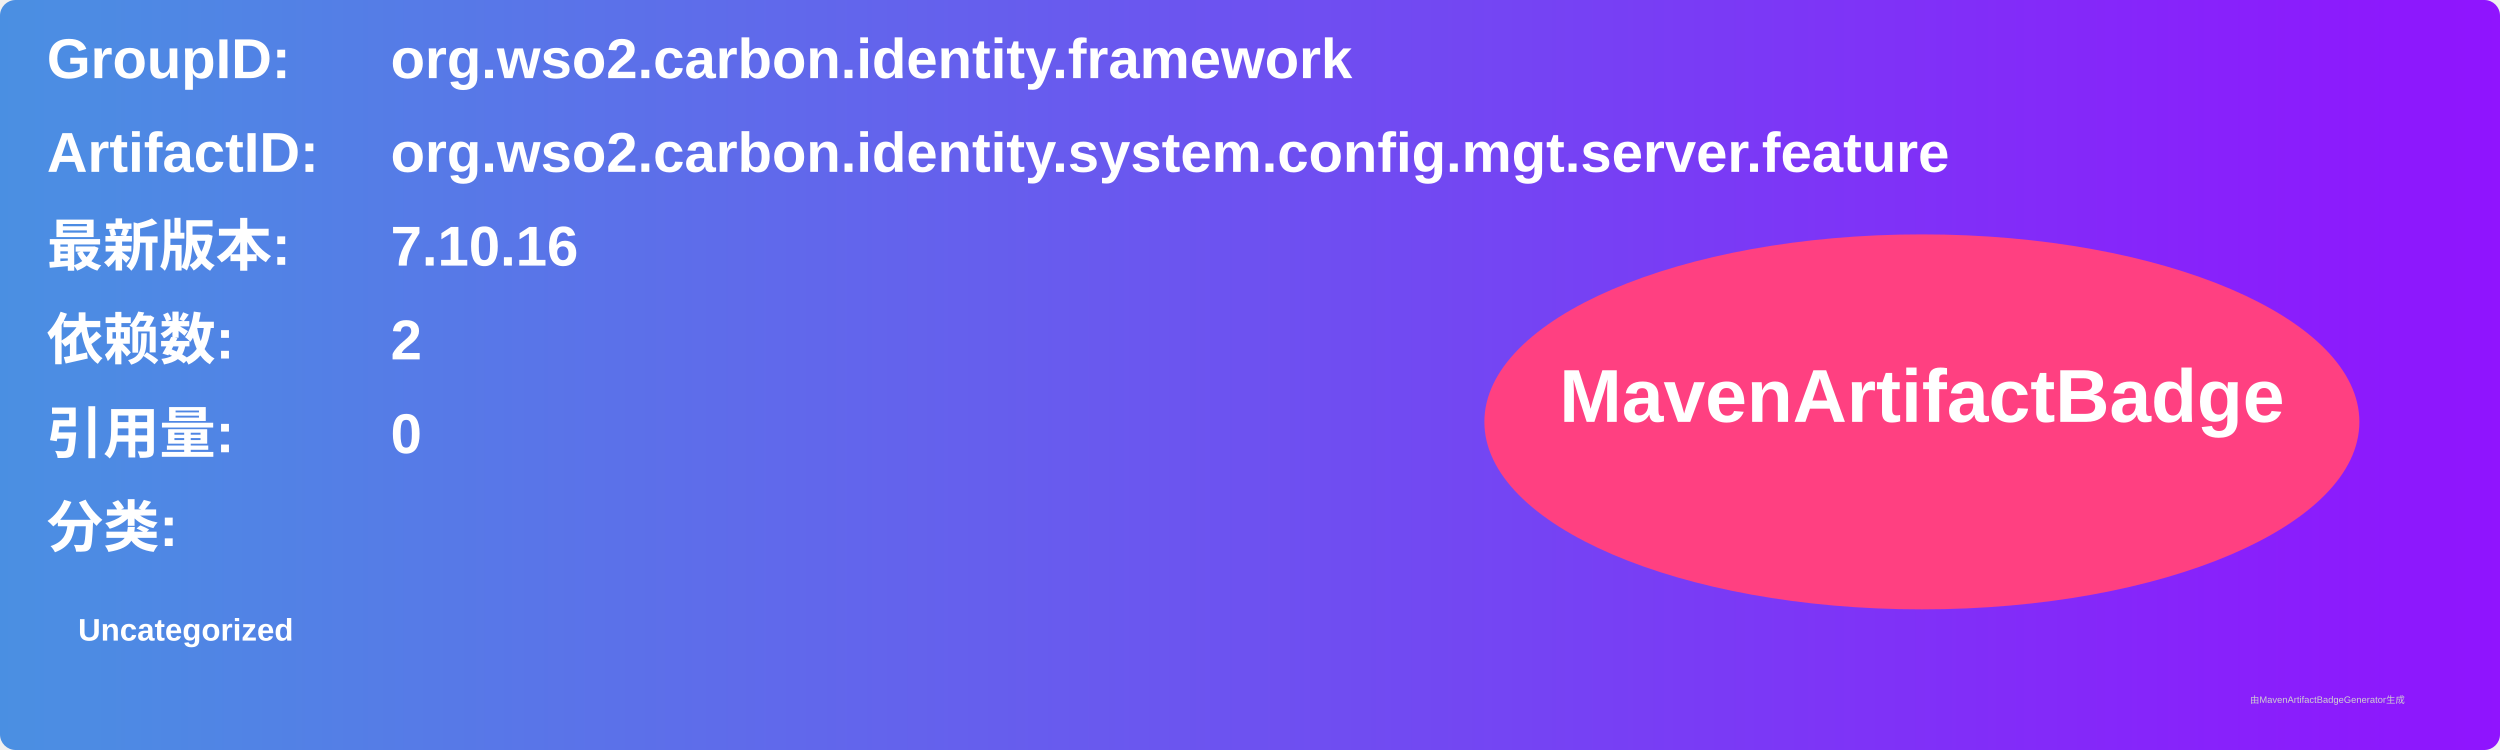
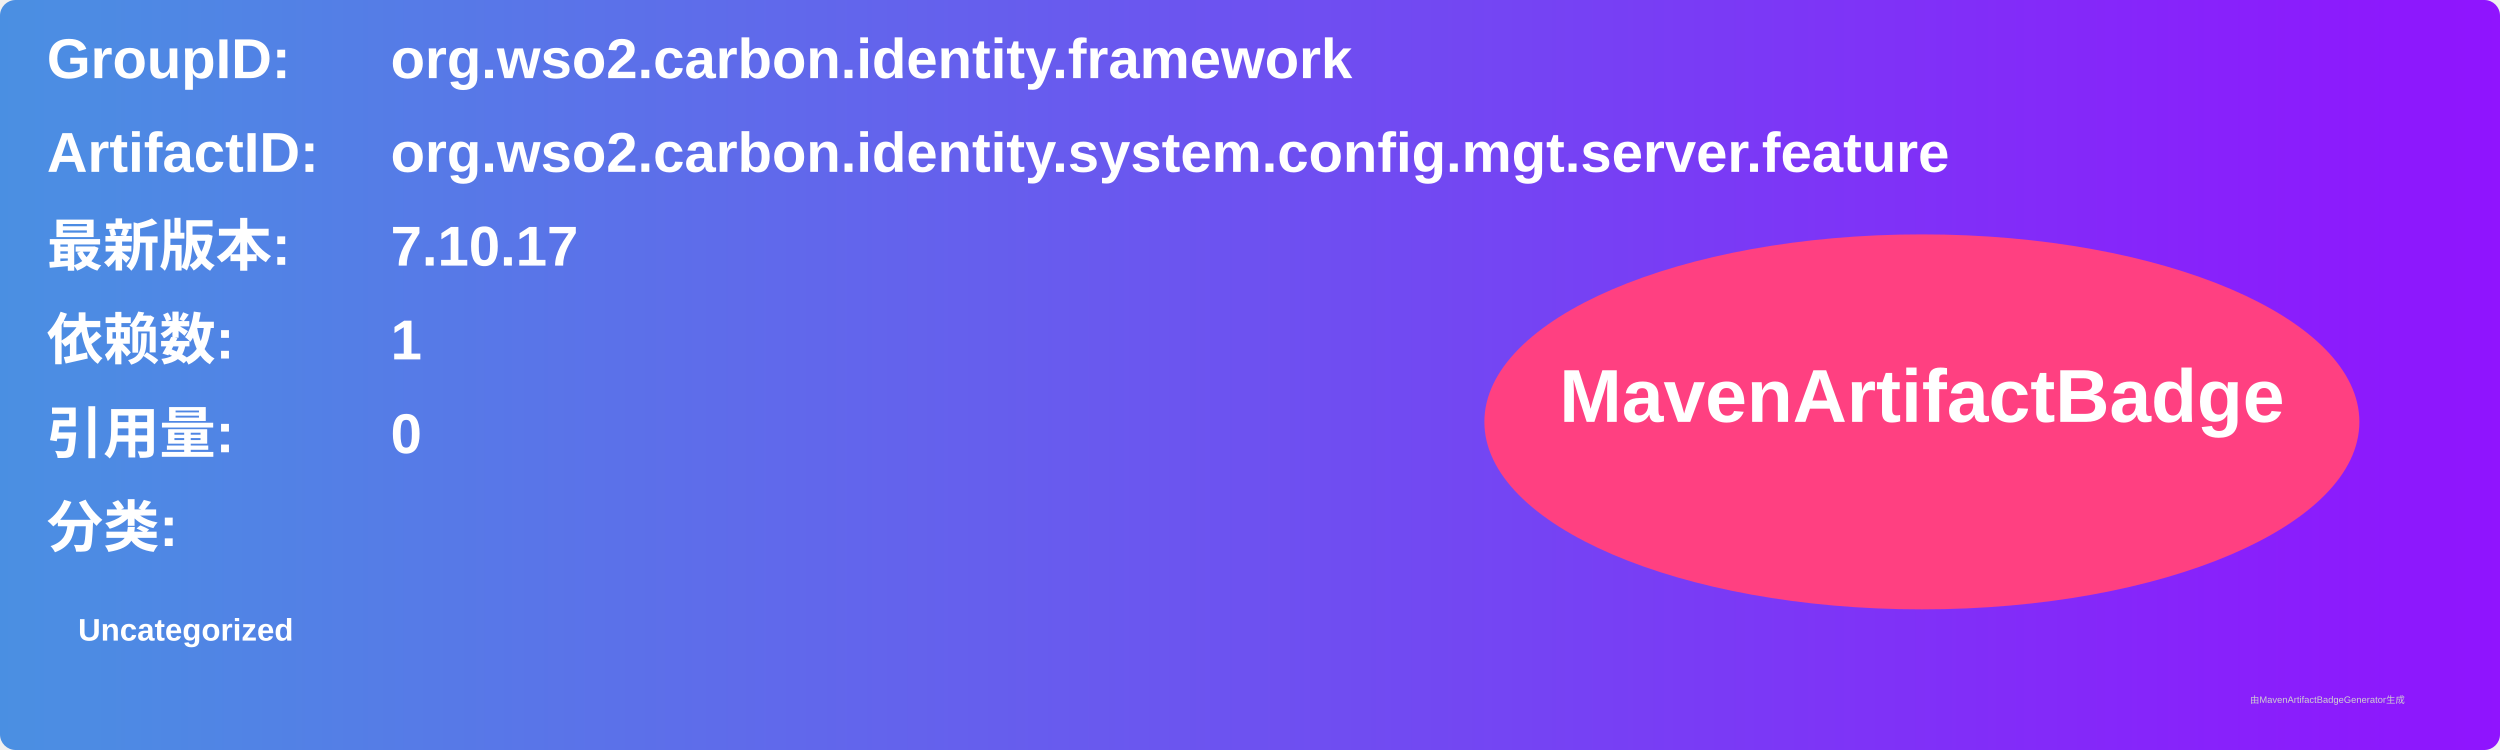
<svg xmlns="http://www.w3.org/2000/svg" width="800" height="240" viewBox="0 0 800 240">
  <linearGradient id="grad" x1="0%" y1="0%" x2="100%" y2="0%">
    <stop offset="0%" stop-color="#4a90e2" />
    <stop offset="100%" stop-color="#9013fe" />
  </linearGradient>
  <rect width="100%" height="100%" rx="5" ry="5" fill="url(#grad)" />
  <g transform="translate(15, 15)">
    <text x="0" y="10" font-family="Arial" font-size="18" fill="white" font-weight="bold" width="260">GroupID:</text>
    <text x="110" y="10" font-family="Arial" font-size="18" fill="white" font-weight="bold" width="460">org.wso2.carbon.identity.framework</text>
    <text x="0" y="40" font-family="Arial" font-size="18" fill="white" font-weight="bold" width="260">ArtifactID:</text>
    <text x="110" y="40" font-family="Arial" font-size="18" fill="white" font-weight="bold" width="460">org.wso2.carbon.identity.system.config.mgt.server.feature</text>
    <text x="0" y="70" font-family="Arial" font-size="18" fill="white" font-weight="bold">最新版本:</text>
    <text x="110" y="70" font-family="Arial" font-size="18" fill="white" font-weight="bold">
-       <tspan font-weight="bold">7.10.16</tspan>
+       <tspan font-weight="bold">7.10.17</tspan>
    </text>
    <text x="0" y="100" font-family="Arial" font-size="18" fill="white" font-weight="bold">依赖数: </text>
    <text x="110" y="100" font-family="Arial" font-size="18" fill="white">
-       <tspan font-weight="bold">2</tspan>
+       <tspan font-weight="bold">1</tspan>
    </text>
    <text x="0" y="130" font-family="Arial" font-size="18" fill="white" font-weight="bold">引用量: </text>
    <text x="110" y="130" font-family="Arial" font-size="18" fill="white">
      <tspan font-weight="bold">0</tspan>
    </text>
    <text x="0" y="160" font-family="Arial" font-size="18" fill="white" font-weight="bold">分类:</text>
    <text x="10" y="190" font-family="Arial" font-size="10" fill="white">
      <tspan font-weight="bold">Uncategorized</tspan>
    </text>
    <ellipse cx="600" cy="120" rx="140" ry="60" fill="#ff4081" />
    <text x="600" y="120" text-anchor="middle" font-family="Arial" font-size="24" fill="white" font-weight="bold">MavenArtifactBadge</text>
  </g>
  <text x="720" y="225" font-family="Arial" font-size="3" fill="#d0d0d0">由MavenArtifactBadgeGenerator生成</text>
</svg>
